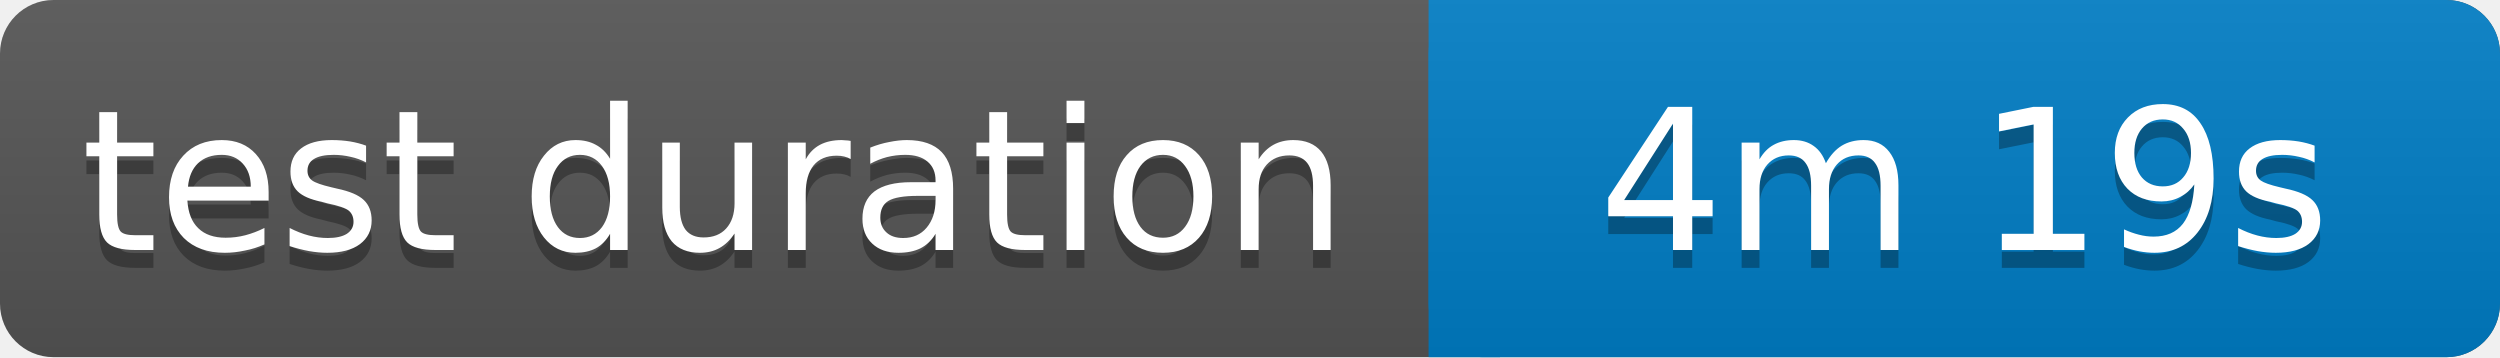
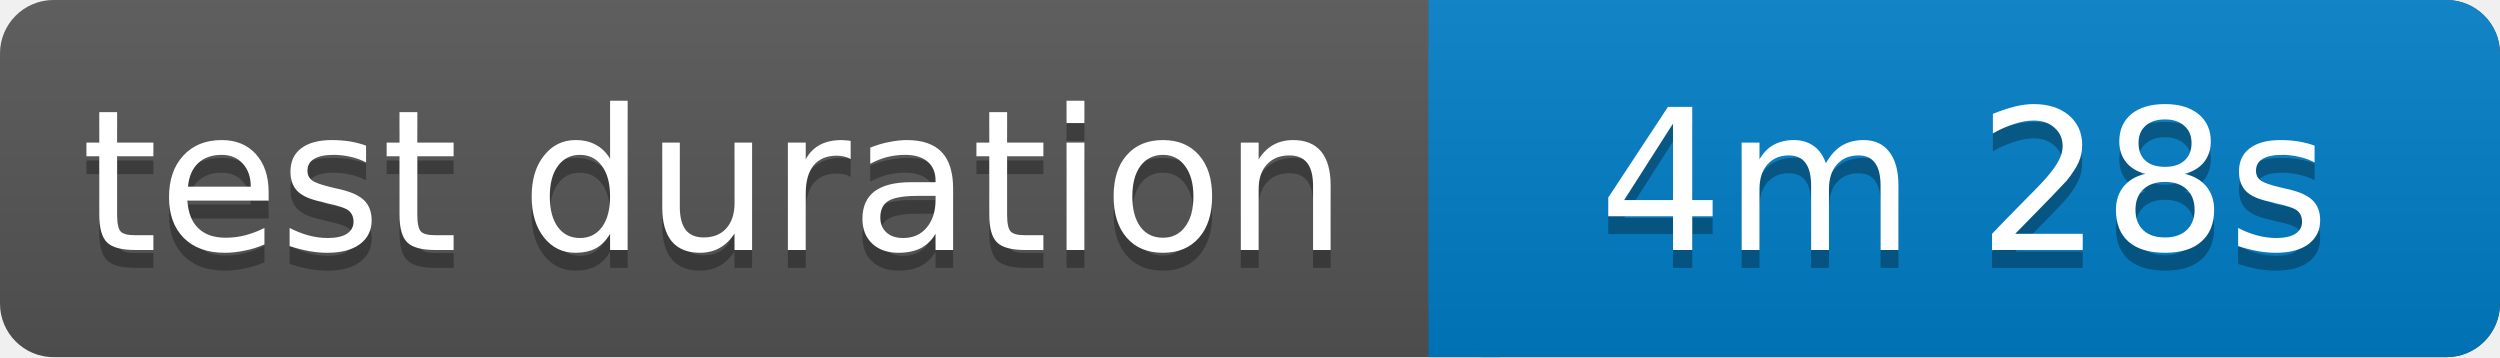
<svg xmlns="http://www.w3.org/2000/svg" width="140" height="20">
  <linearGradient id="b" x2="0" y2="100%">
    <stop offset="0" stop-color="#bbb" stop-opacity=".1" />
    <stop offset="1" stop-opacity=".1" />
  </linearGradient>
  <rect rx="3" width="140" height="20" fill="#555" />
  <rect rx="3" x="80" width="60" height="20" fill="#007ec6" />
  <path fill="#007ec6" d="M80 0h4v20h-4z" />
  <rect rx="3" width="140" height="20" fill="url(#b)" />
  <g fill="#fff" text-anchor="middle" font-family="Verdana,Geneva,DejaVu Sans,sans-serif" font-size="11">
    <text x="40" y="15" fill="#010101" fill-opacity=".3">test duration</text>
    <text x="40" y="14">test duration</text>
-     <text x="110" y="15" fill="#010101" fill-opacity=".3">4m 19s</text>
-     <text x="110" y="14">4m 19s</text>
+     <text x="110" y="15" fill="#010101" fill-opacity=".3">4m 28s</text>
+     <text x="110" y="14">4m 28s</text>
  </g>
</svg>
